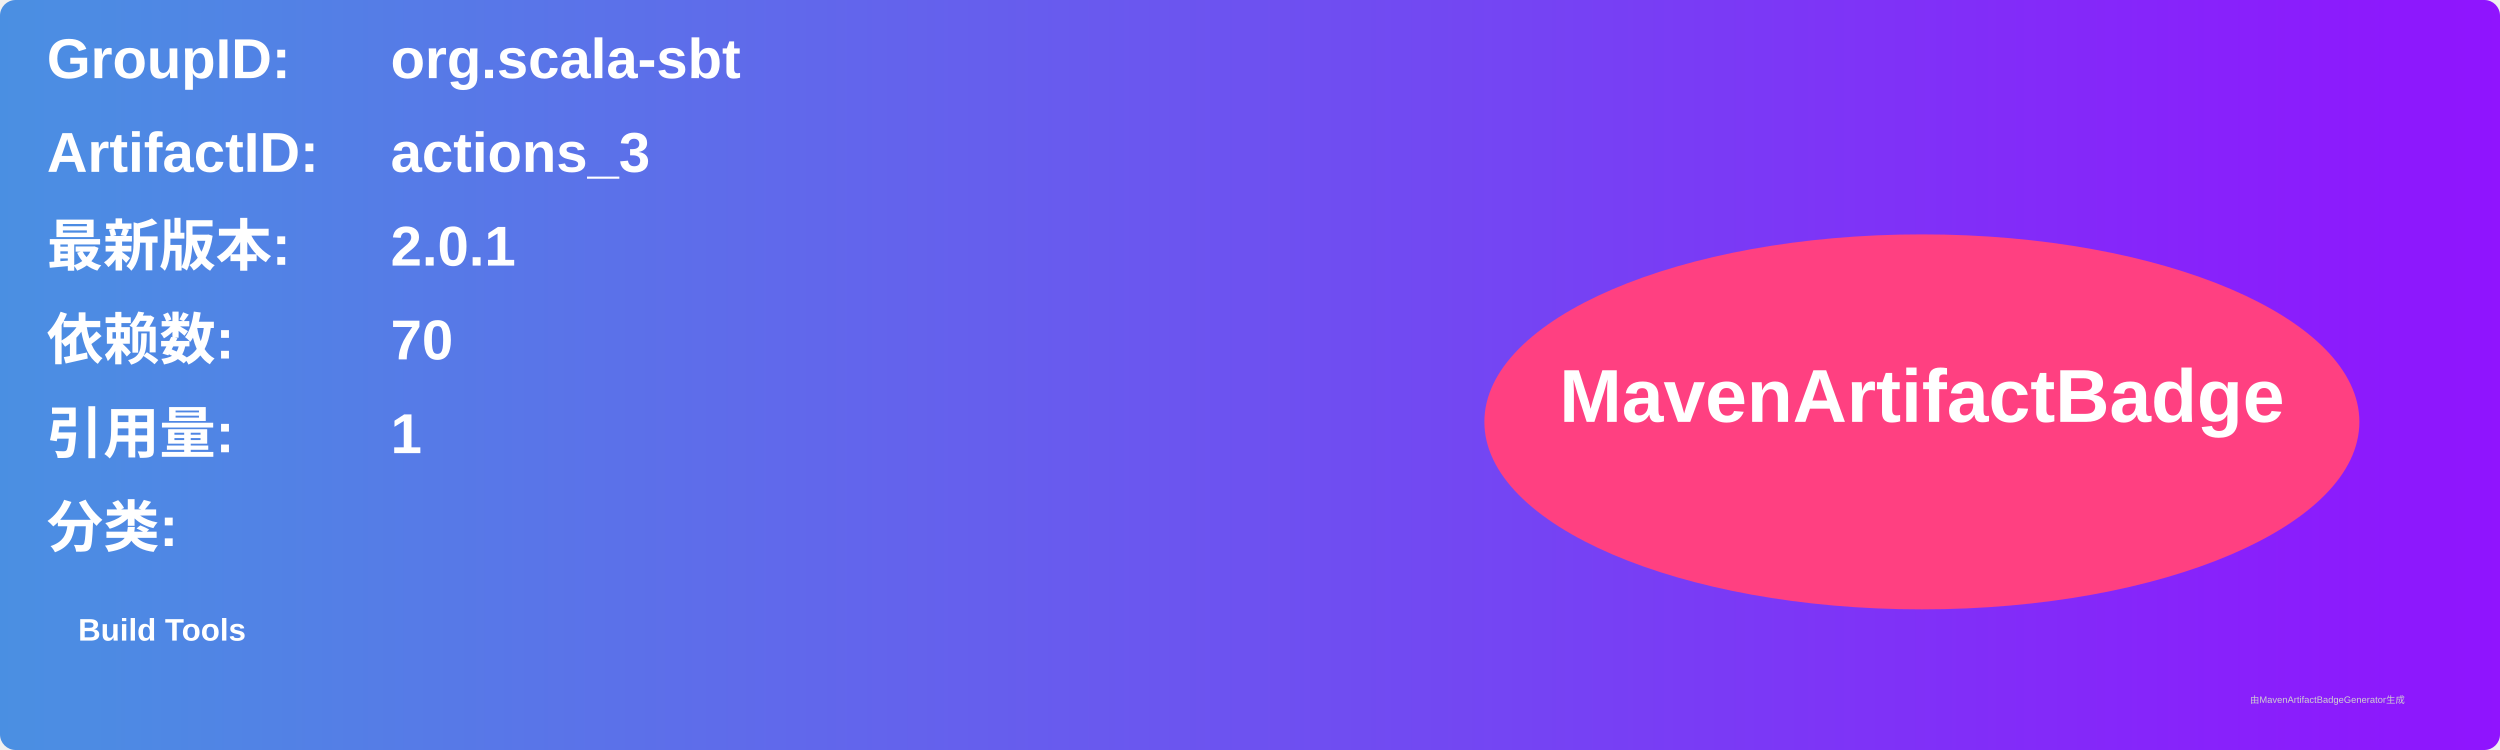
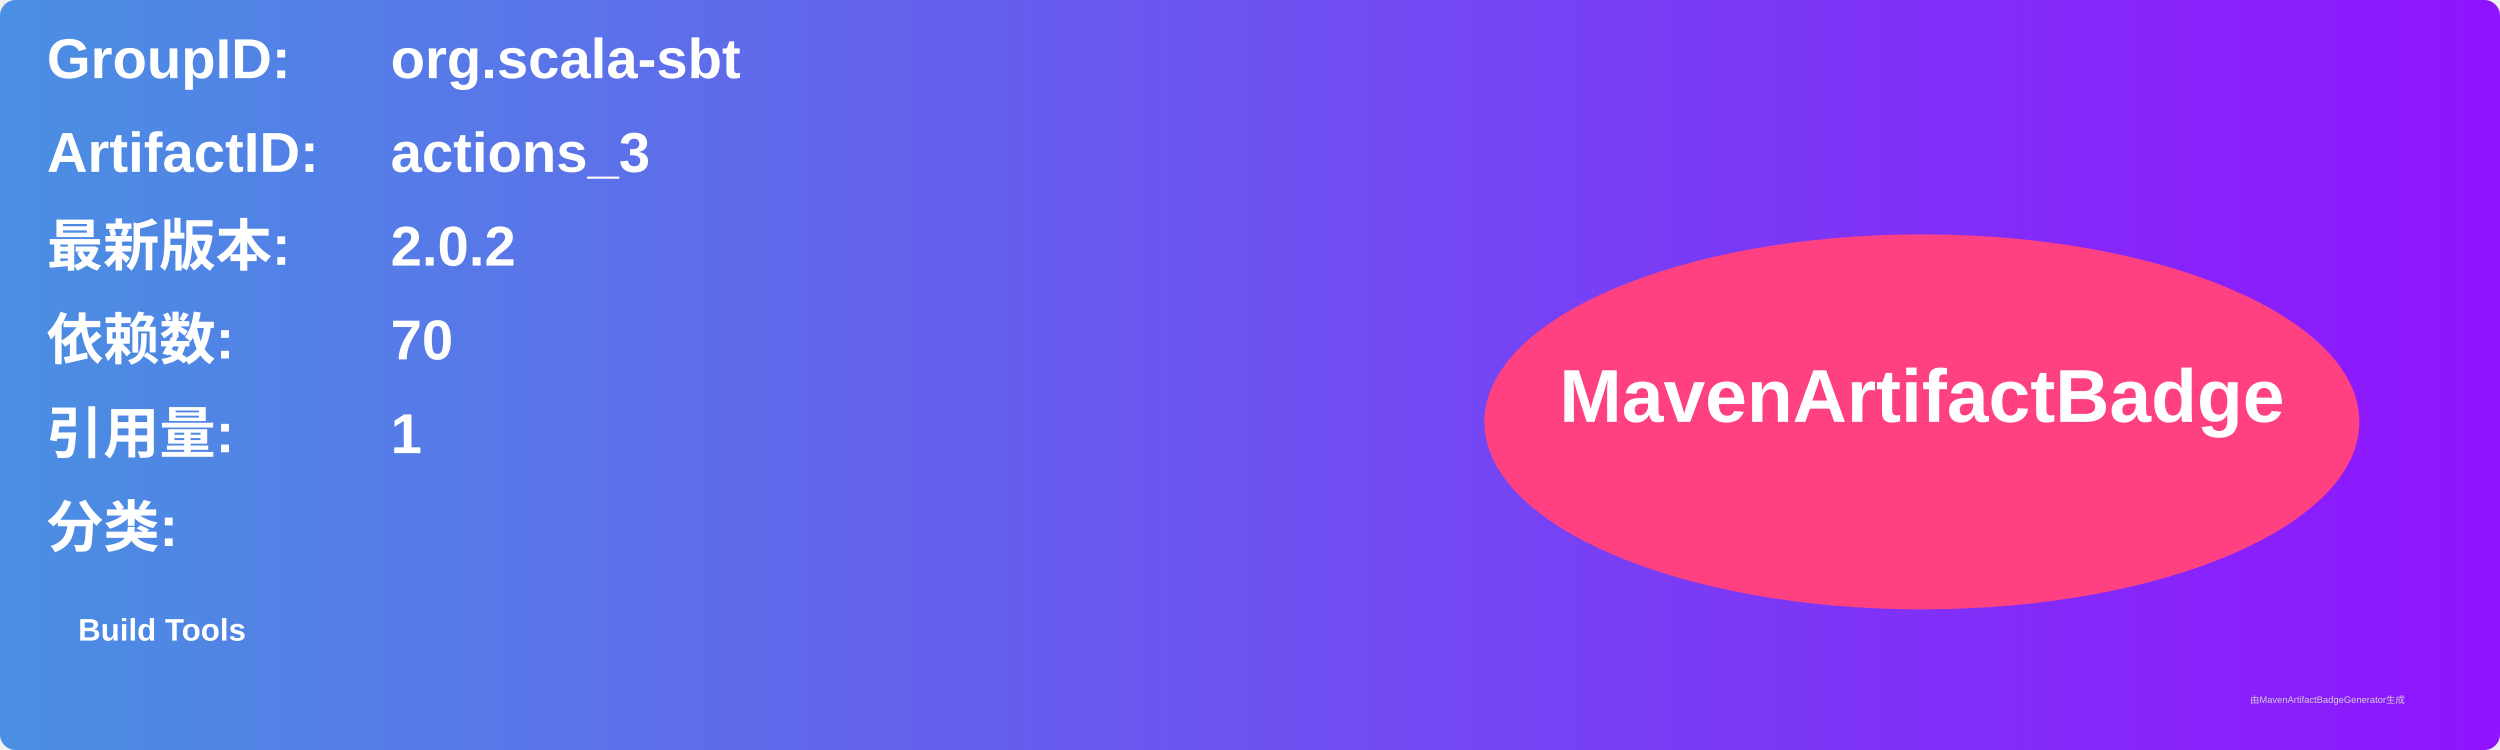
<svg xmlns="http://www.w3.org/2000/svg" width="800" height="240" viewBox="0 0 800 240">
  <linearGradient id="grad" x1="0%" y1="0%" x2="100%" y2="0%">
    <stop offset="0%" stop-color="#4a90e2" />
    <stop offset="100%" stop-color="#9013fe" />
  </linearGradient>
  <rect width="100%" height="100%" rx="5" ry="5" fill="url(#grad)" />
  <g transform="translate(15, 15)">
    <text x="0" y="10" font-family="Arial" font-size="18" fill="white" font-weight="bold" width="260">GroupID:</text>
    <text x="110" y="10" font-family="Arial" font-size="18" fill="white" font-weight="bold" width="460">org.scala-sbt</text>
    <text x="0" y="40" font-family="Arial" font-size="18" fill="white" font-weight="bold" width="260">ArtifactID:</text>
    <text x="110" y="40" font-family="Arial" font-size="18" fill="white" font-weight="bold" width="460">actions_3</text>
    <text x="0" y="70" font-family="Arial" font-size="18" fill="white" font-weight="bold">最新版本:</text>
    <text x="110" y="70" font-family="Arial" font-size="18" fill="white" font-weight="bold">
-       <tspan font-weight="bold">2.0.1</tspan>
+       <tspan font-weight="bold">2.0.2</tspan>
    </text>
    <text x="0" y="100" font-family="Arial" font-size="18" fill="white" font-weight="bold">依赖数: </text>
    <text x="110" y="100" font-family="Arial" font-size="18" fill="white">
      <tspan font-weight="bold">70</tspan>
    </text>
    <text x="0" y="130" font-family="Arial" font-size="18" fill="white" font-weight="bold">引用量: </text>
    <text x="110" y="130" font-family="Arial" font-size="18" fill="white">
      <tspan font-weight="bold">1</tspan>
    </text>
    <text x="0" y="160" font-family="Arial" font-size="18" fill="white" font-weight="bold">分类:</text>
    <text x="10" y="190" font-family="Arial" font-size="10" fill="white">
      <tspan font-weight="bold">Build Tools</tspan>
    </text>
    <ellipse cx="600" cy="120" rx="140" ry="60" fill="#ff4081" />
    <text x="600" y="120" text-anchor="middle" font-family="Arial" font-size="24" fill="white" font-weight="bold">MavenArtifactBadge</text>
  </g>
  <text x="720" y="225" font-family="Arial" font-size="3" fill="#d0d0d0">由MavenArtifactBadgeGenerator生成</text>
</svg>
